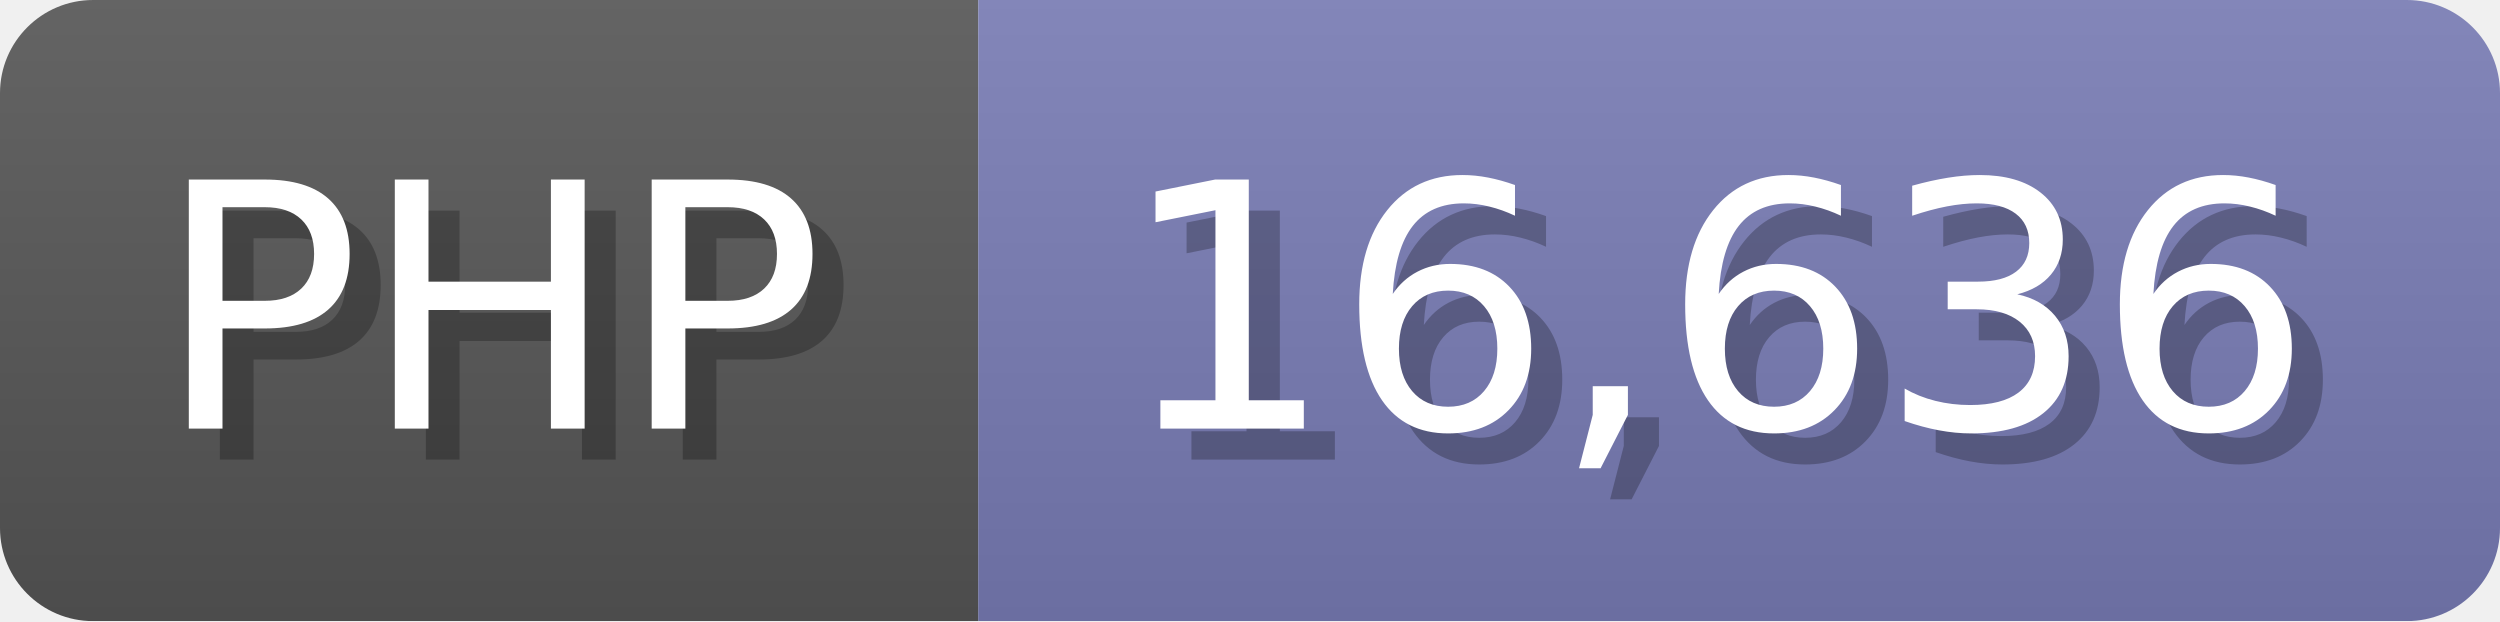
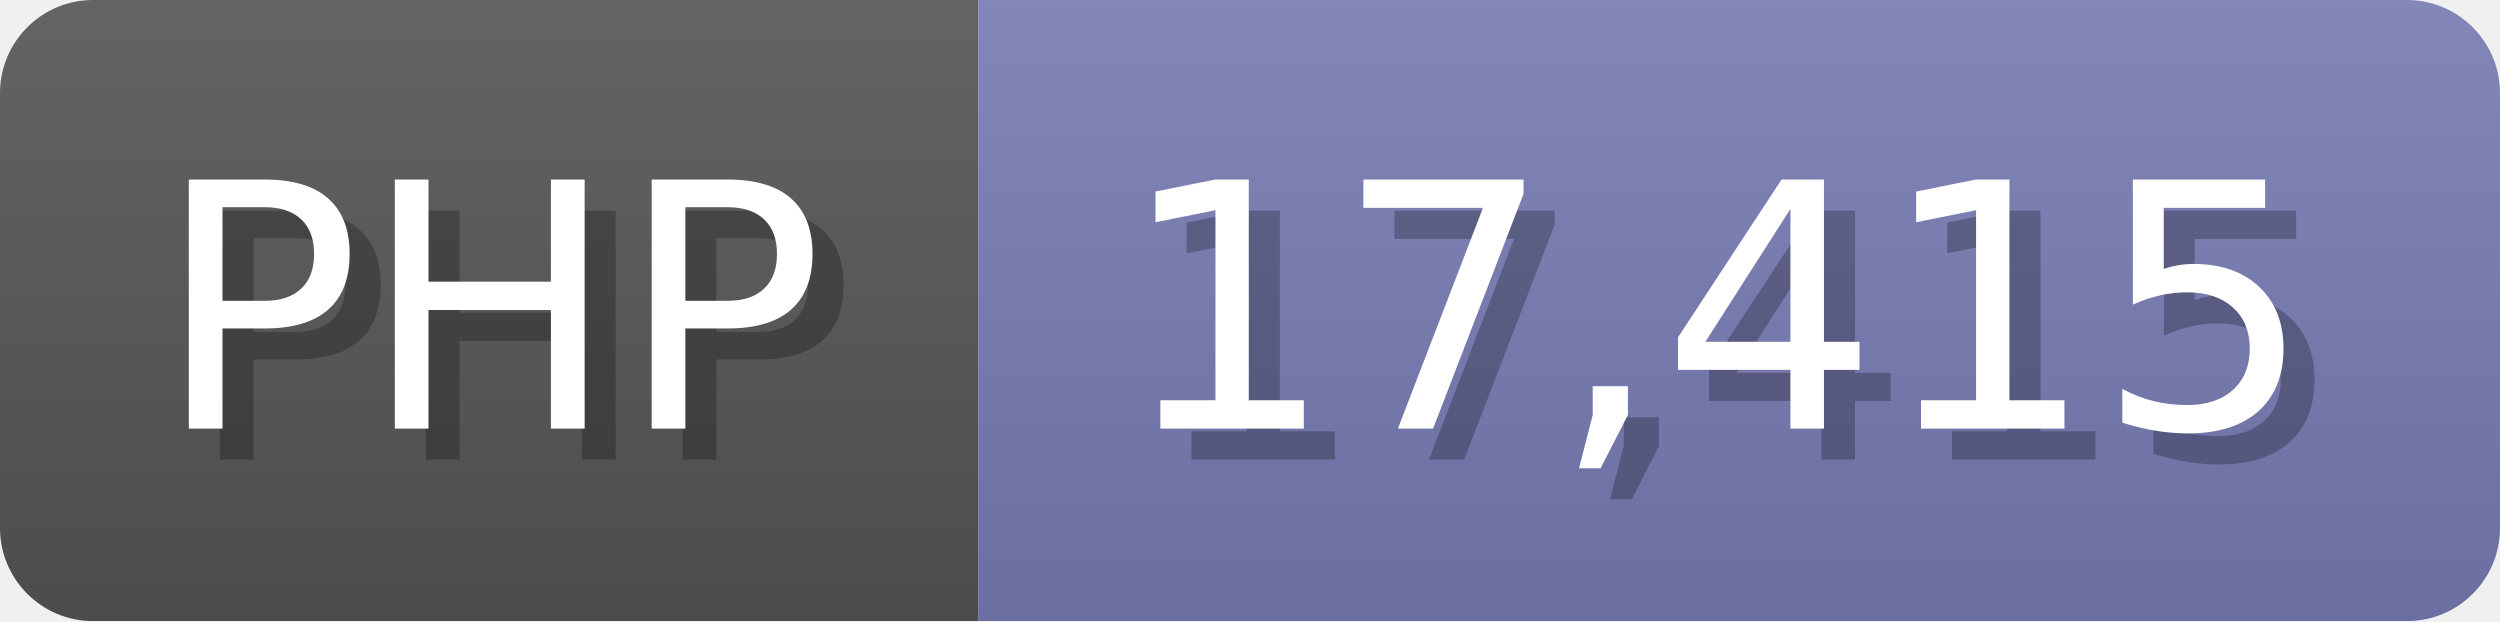
<svg xmlns="http://www.w3.org/2000/svg" width="80.5" height="20" viewBox="0 0 805 200">
  <linearGradient id="a" x2="0" y2="100%">
    <stop offset="0" stop-opacity=".1" stop-color="#EEE" />
    <stop offset="1" stop-opacity=".1" />
  </linearGradient>
  <mask id="m">
    <rect width="805" height="200" rx="30" fill="#FFF" />
  </mask>
  <g mask="url(#m)">
    <rect width="315" height="200" fill="#555" />
    <rect width="490" height="200" fill="#777bb3" x="315" />
    <rect width="805" height="200" fill="url(#a)" />
  </g>
  <g fill="#fff" text-anchor="start" font-family="Verdana,DejaVu Sans,sans-serif" font-size="110">
    <text x="60" y="148" textLength="215" fill="#000" opacity="0.25">PHP</text>
    <text x="50" y="138" textLength="215">PHP</text>
-     <text x="370" y="148" textLength="390" fill="#000" opacity="0.25">16,636</text>
-     <text x="360" y="138" textLength="390">16,636</text>
+     <text x="370" y="148" textLength="390" fill="#000" opacity="0.25">17,415</text>
+     <text x="360" y="138" textLength="390">17,415</text>
  </g>
</svg>
